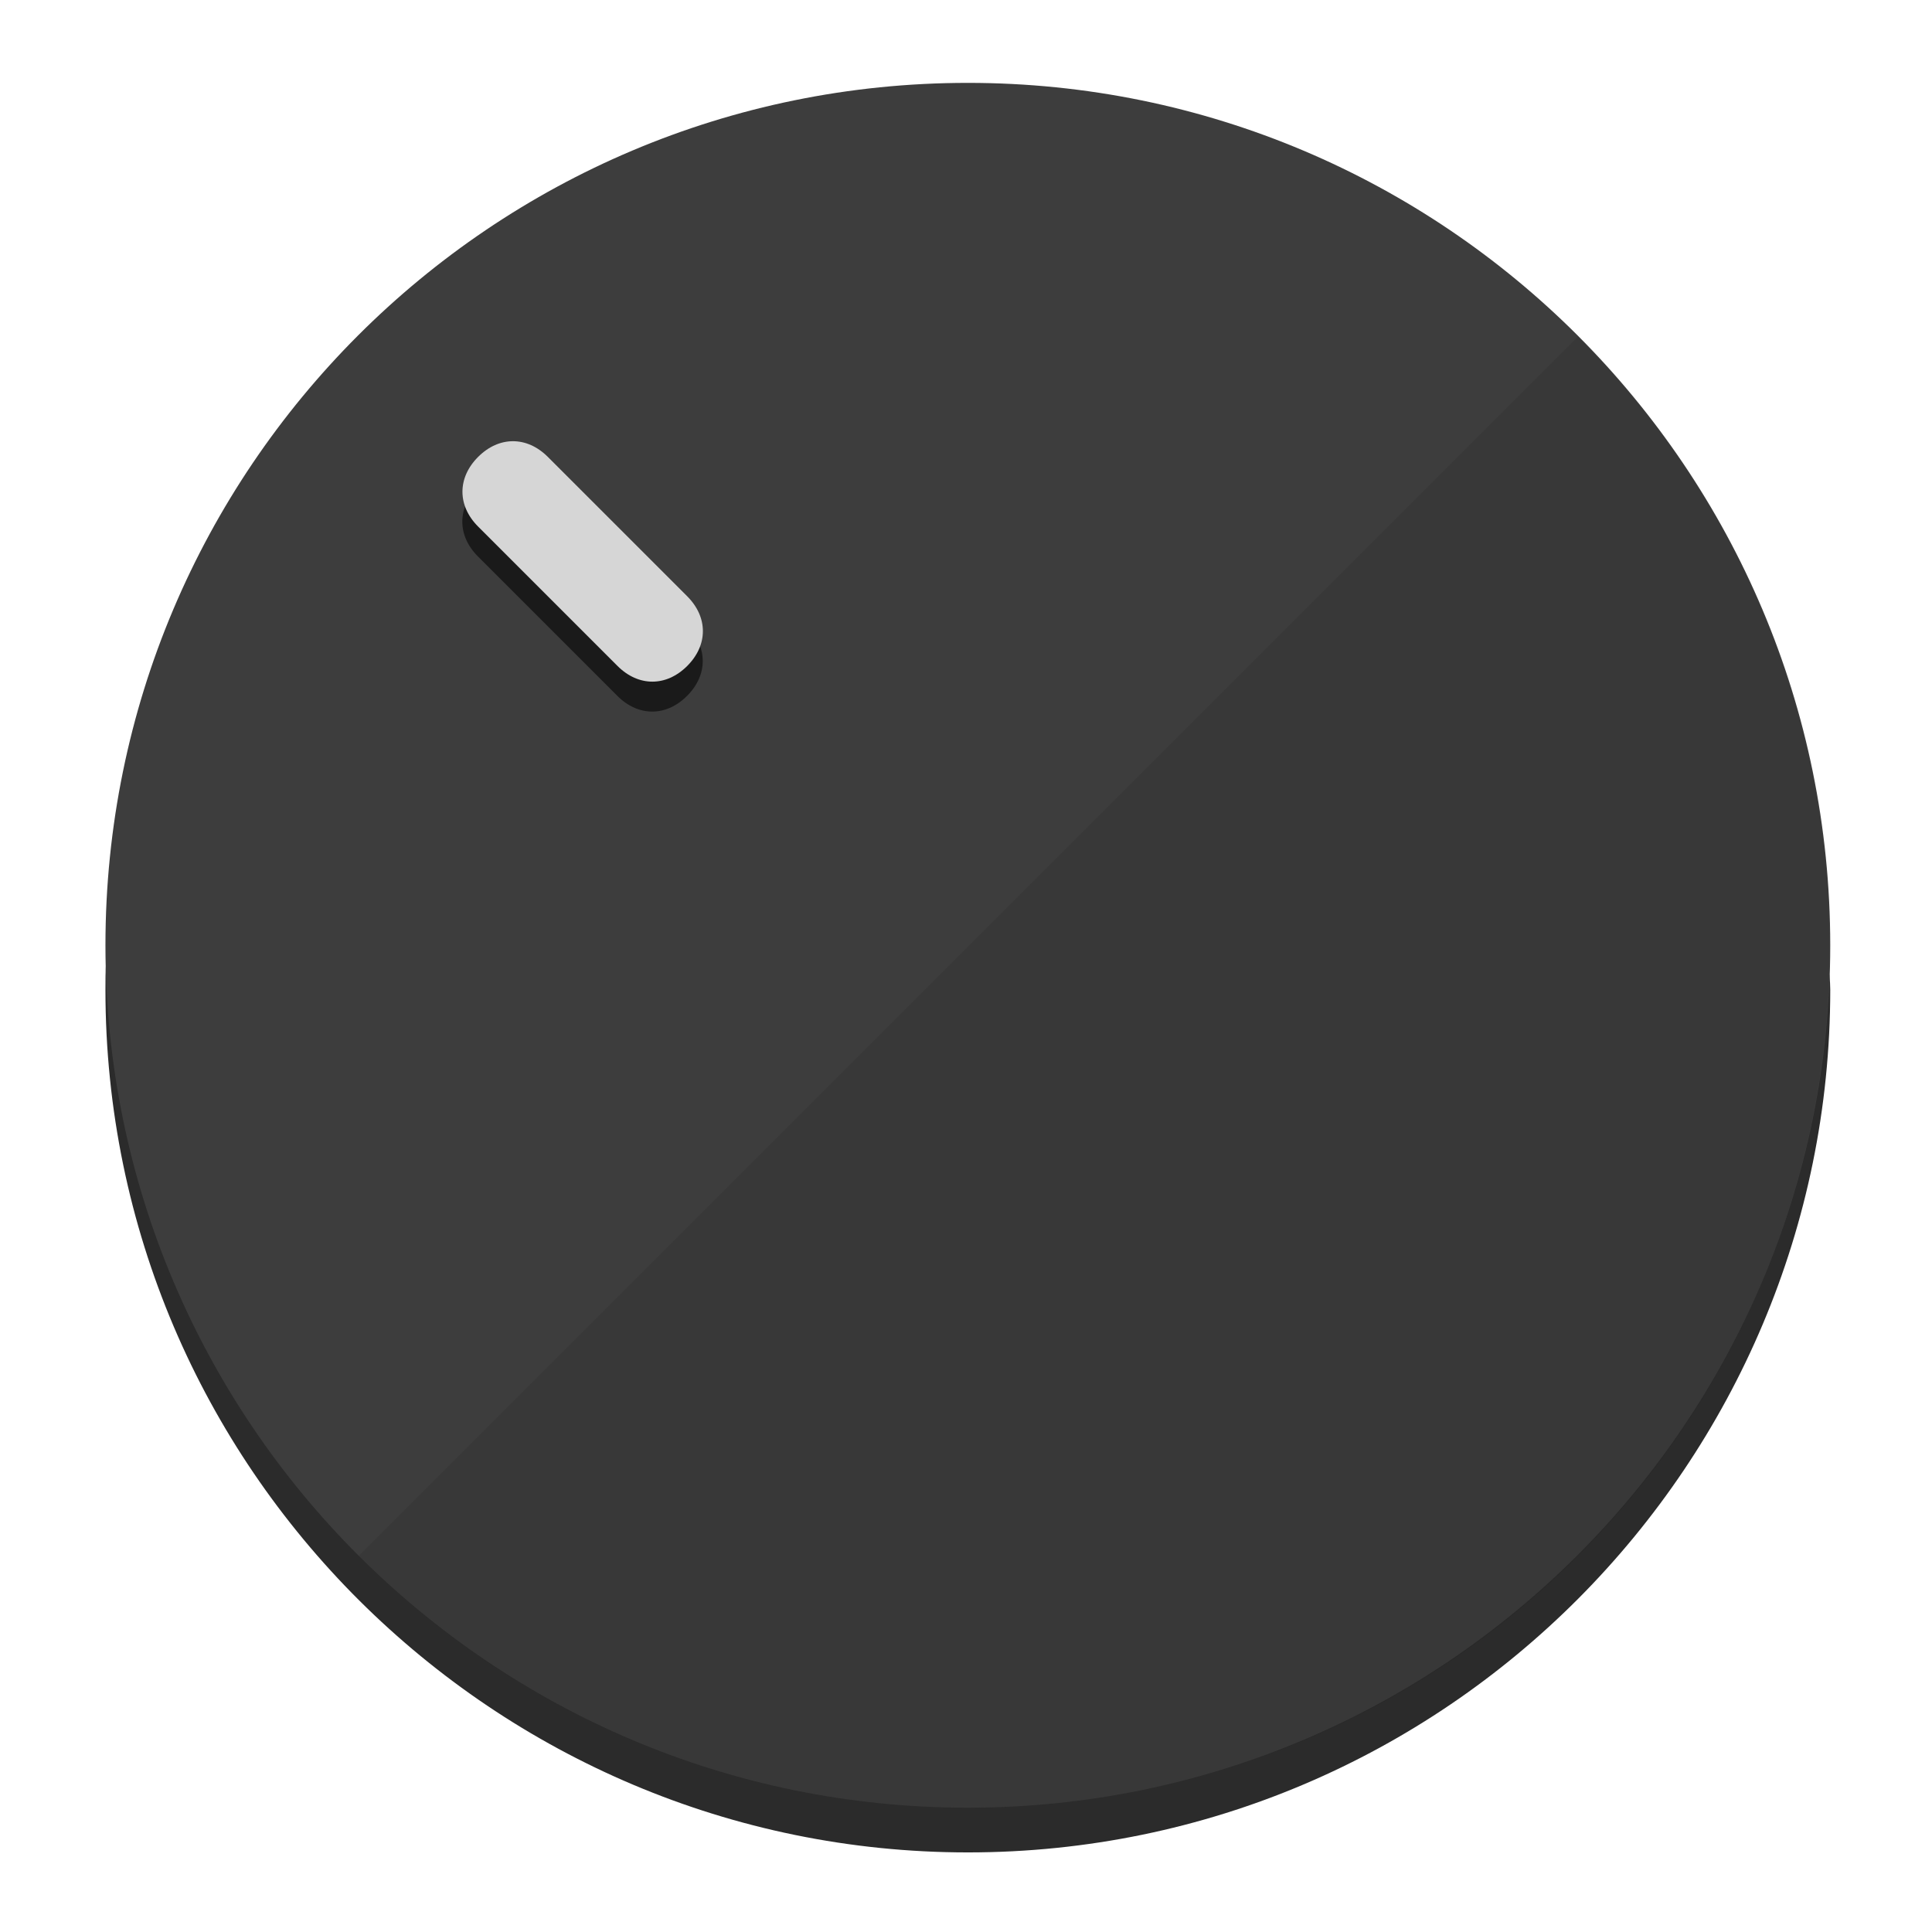
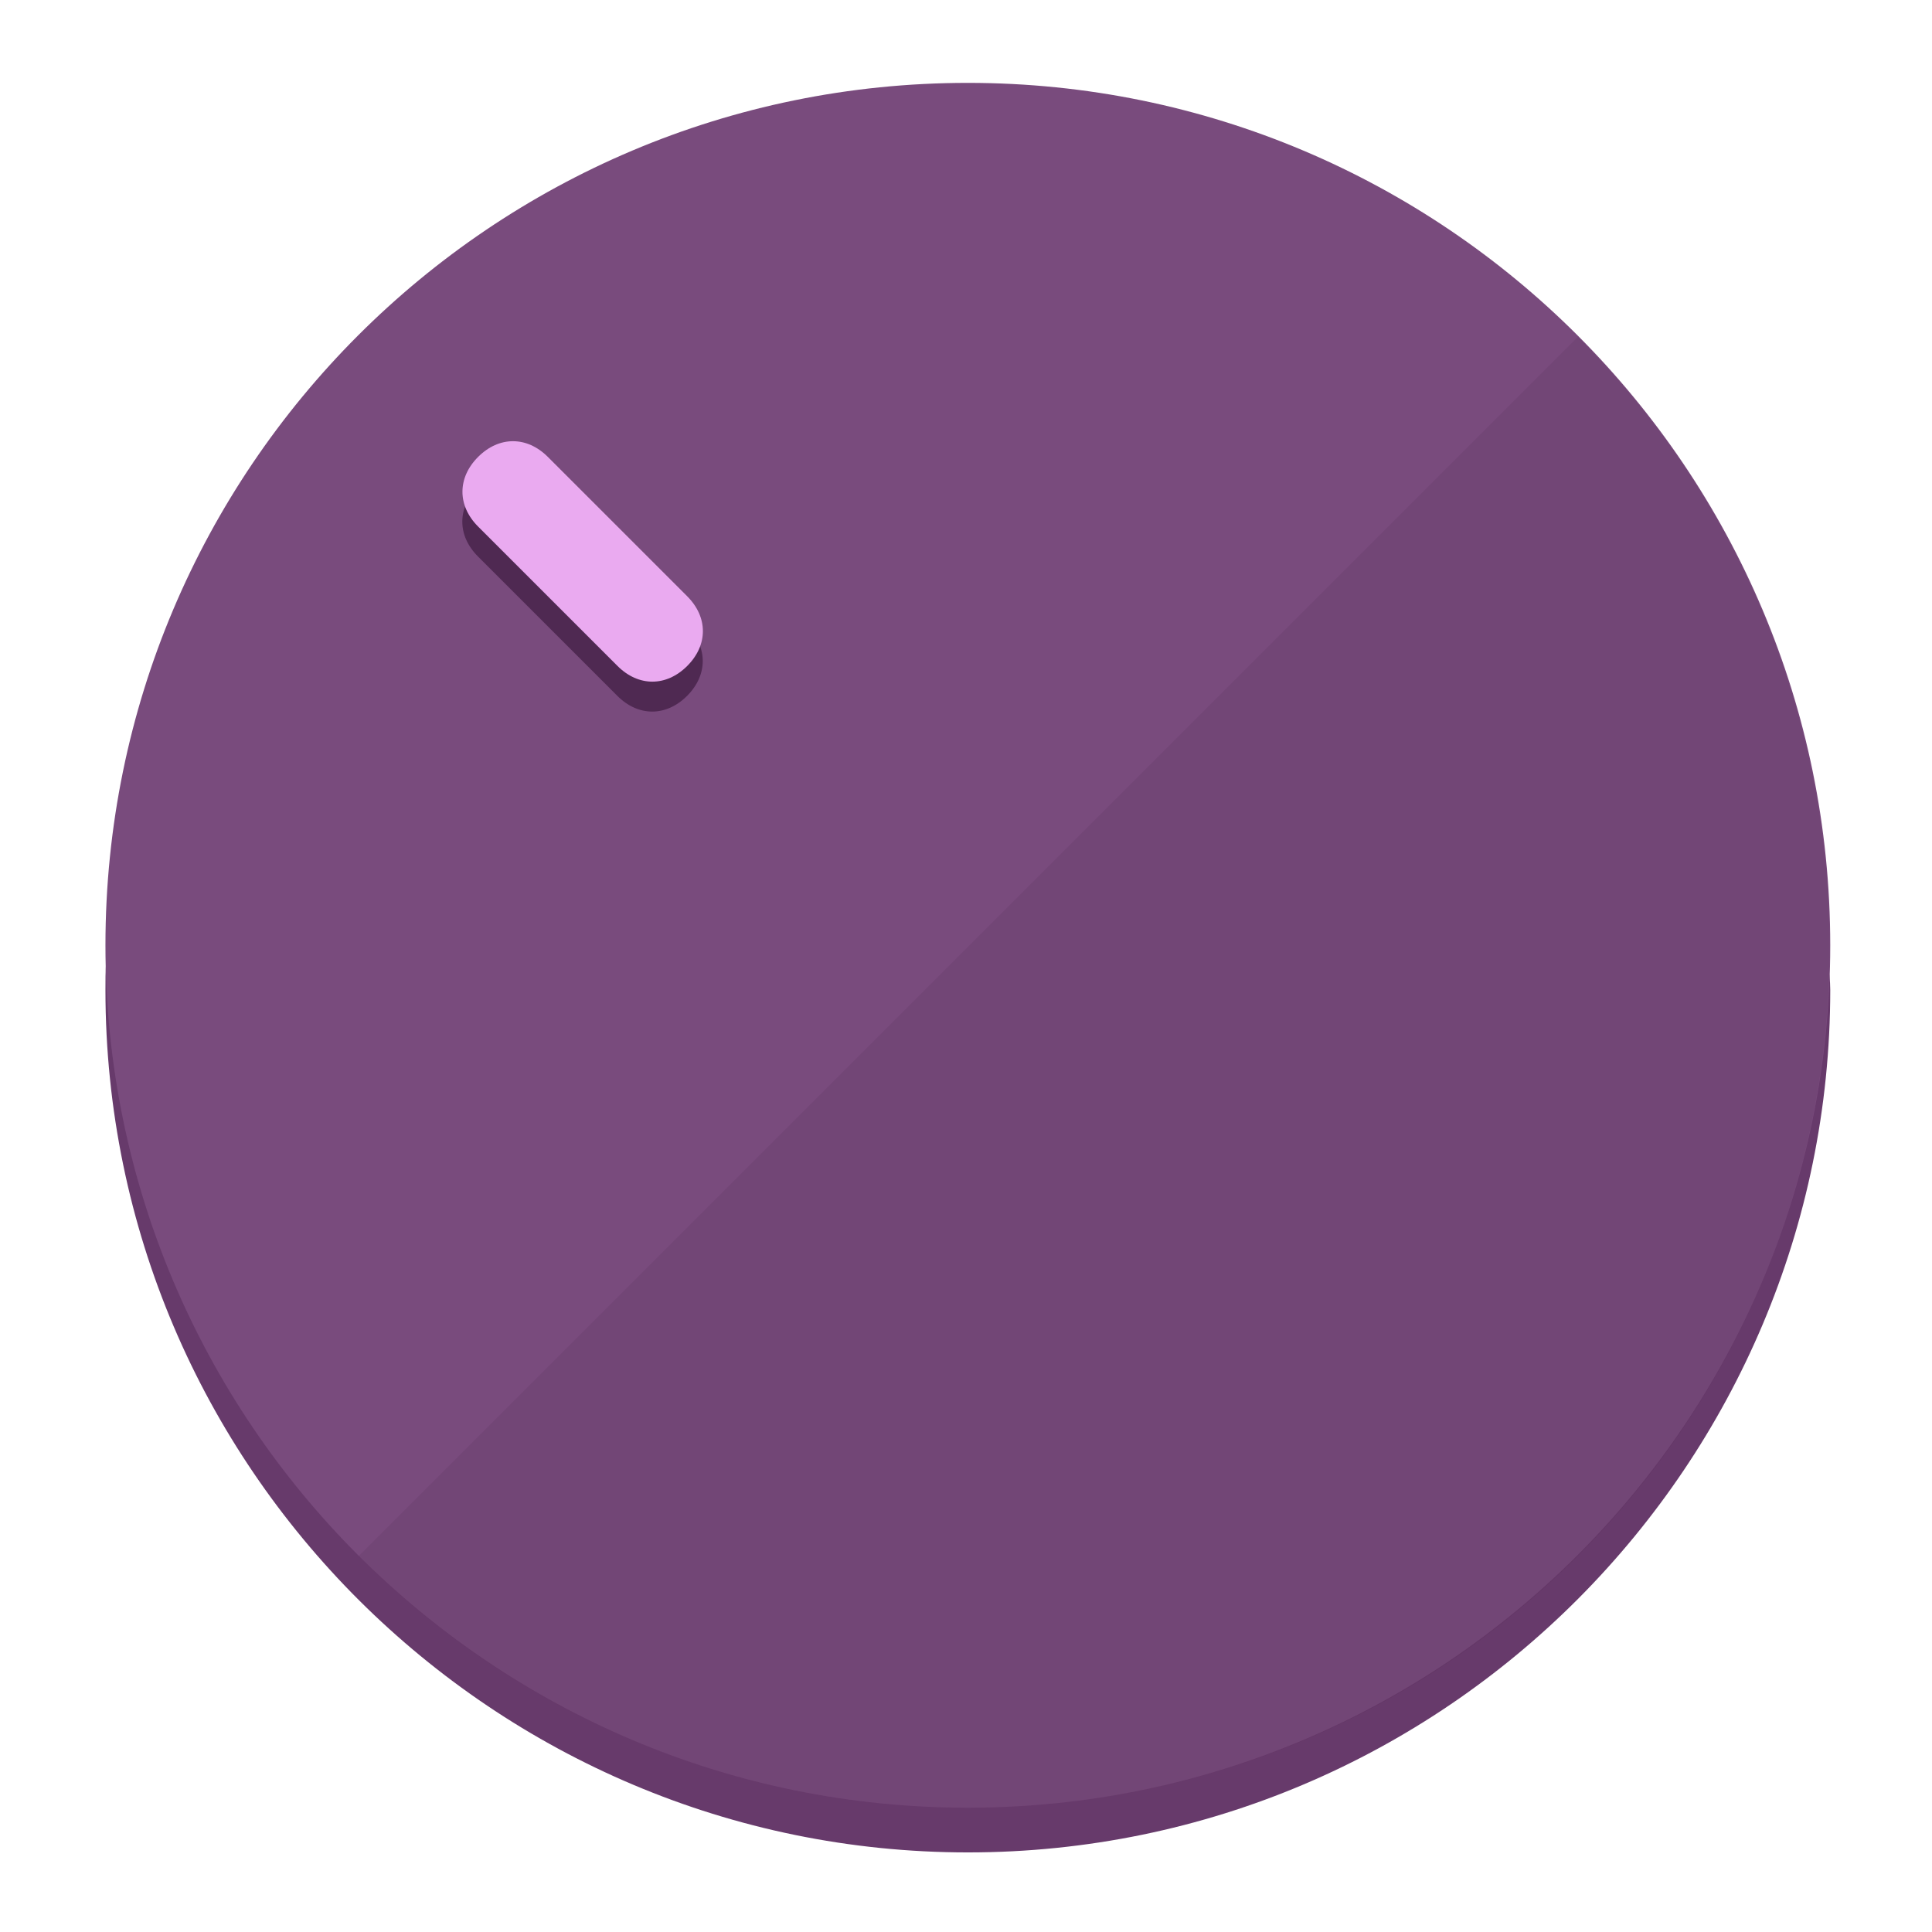
<svg xmlns="http://www.w3.org/2000/svg" height="120px" width="120px" version="1.1" id="Layer_1" viewBox="0 0 496.8 496.8" xml:space="preserve">
  <defs id="defs23" />
  <g id="g3158">
-     <path style="display:inline;fill:#2B2B2B;fill-opacity:1;stroke-width:1.584" d="m 248.875,445.92 c 116.582,0 212.89,-91.238 220.493,-205.286 0,5.069 1.267,8.87 1.267,13.939 0,121.651 -98.842,221.76 -221.76,221.76 -121.651,0 -221.76,-98.842 -221.76,-221.76 0,-5.069 0,-8.87 1.267,-13.939 7.603,114.048 103.91,205.286 220.493,205.286 z" id="path8" />
-     <circle style="display:inline;fill:#3D3D3D;fill-opacity:1;stroke-width:1.584" cx="248.875" cy="243.071" r="221.76" id="circle12" />
-     <path style="display:inline;fill:#1A1A1A;fill-opacity:0.154;stroke-width:1.587" d="m 405.744,86.606 c 86.308,86.308 86.308,227.193 0,313.5 -86.308,86.308 -227.193,86.308 -313.5,0" id="path14" />
+     <path style="display:inline;fill:#673A6B;fill-opacity:1;stroke-width:1.584" d="m 248.875,445.92 c 116.582,0 212.89,-91.238 220.493,-205.286 0,5.069 1.267,8.87 1.267,13.939 0,121.651 -98.842,221.76 -221.76,221.76 -121.651,0 -221.76,-98.842 -221.76,-221.76 0,-5.069 0,-8.87 1.267,-13.939 7.603,114.048 103.91,205.286 220.493,205.286 z" id="path8" />
+     <circle style="display:inline;fill:#794B7D;fill-opacity:1;stroke-width:1.584" cx="248.875" cy="243.071" r="221.76" id="circle12" />
+     <path style="display:inline;fill:#4F2952;fill-opacity:0.154;stroke-width:1.587" d="m 405.744,86.606 c 86.308,86.308 86.308,227.193 0,313.5 -86.308,86.308 -227.193,86.308 -313.5,0" id="path14" />
  </g>
  <g id="g3198">
    <circle style="display:none;fill:#000000;fill-opacity:0;stroke-width:1.584" cx="3.454" cy="347.932" r="221.76" id="circle12-3" transform="rotate(-45)" />
-     <path style="display:inline;fill:#1A1A1A;fill-opacity:1;stroke-width:1.584" d="m 176.674,161.024 c 5.376,5.376 5.376,12.545 -1e-5,17.921 v 0 c -5.376,5.376 -12.545,5.376 -17.921,0 L 122.911,143.103 c -5.376,-5.376 -5.376,-12.545 10e-6,-17.921 v 0 c 5.376,-5.376 12.545,-5.376 17.921,0 z" id="path3789" />
-     <path style="display:inline;fill:#D6D6D6;stroke-width:1.584" d="m 176.711,153.328 c 5.376,5.376 5.376,12.545 -1e-5,17.921 v 0 c -5.376,5.376 -12.545,5.376 -17.921,0 l -35.842,-35.842 c -5.376,-5.376 -5.376,-12.545 0,-17.921 v 0 c 5.376,-5.376 12.545,-5.376 17.921,0 z" id="path915" />
+     <path style="display:inline;fill:#4F2952;fill-opacity:1;stroke-width:1.584" d="m 176.674,161.024 c 5.376,5.376 5.376,12.545 -1e-5,17.921 v 0 c -5.376,5.376 -12.545,5.376 -17.921,0 L 122.911,143.103 c -5.376,-5.376 -5.376,-12.545 10e-6,-17.921 v 0 c 5.376,-5.376 12.545,-5.376 17.921,0 z" id="path3789" />
+     <path style="display:inline;fill:#EAAAF0;stroke-width:1.584" d="m 176.711,153.328 c 5.376,5.376 5.376,12.545 -1e-5,17.921 v 0 c -5.376,5.376 -12.545,5.376 -17.921,0 l -35.842,-35.842 c -5.376,-5.376 -5.376,-12.545 0,-17.921 v 0 c 5.376,-5.376 12.545,-5.376 17.921,0 z" id="path915" />
  </g>
</svg>
